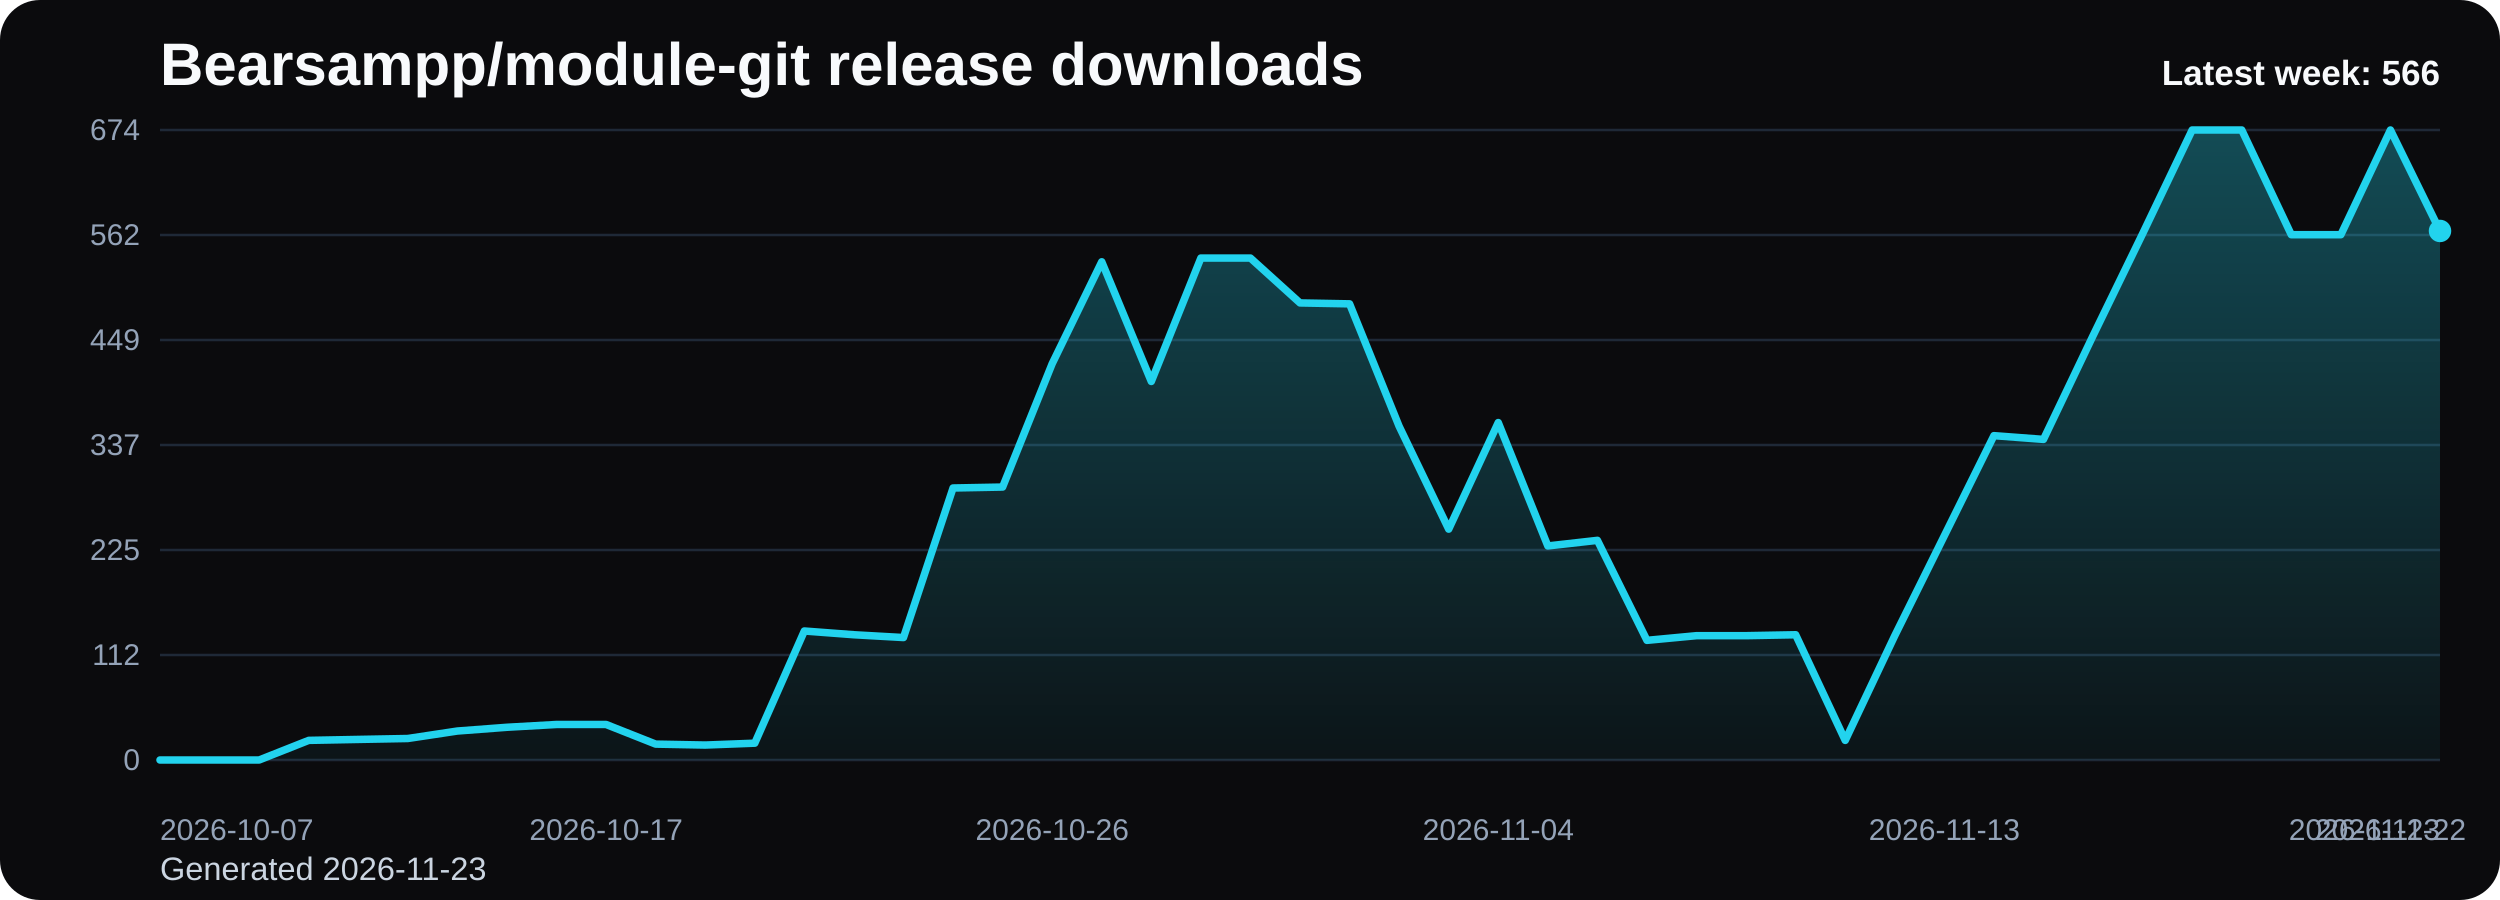
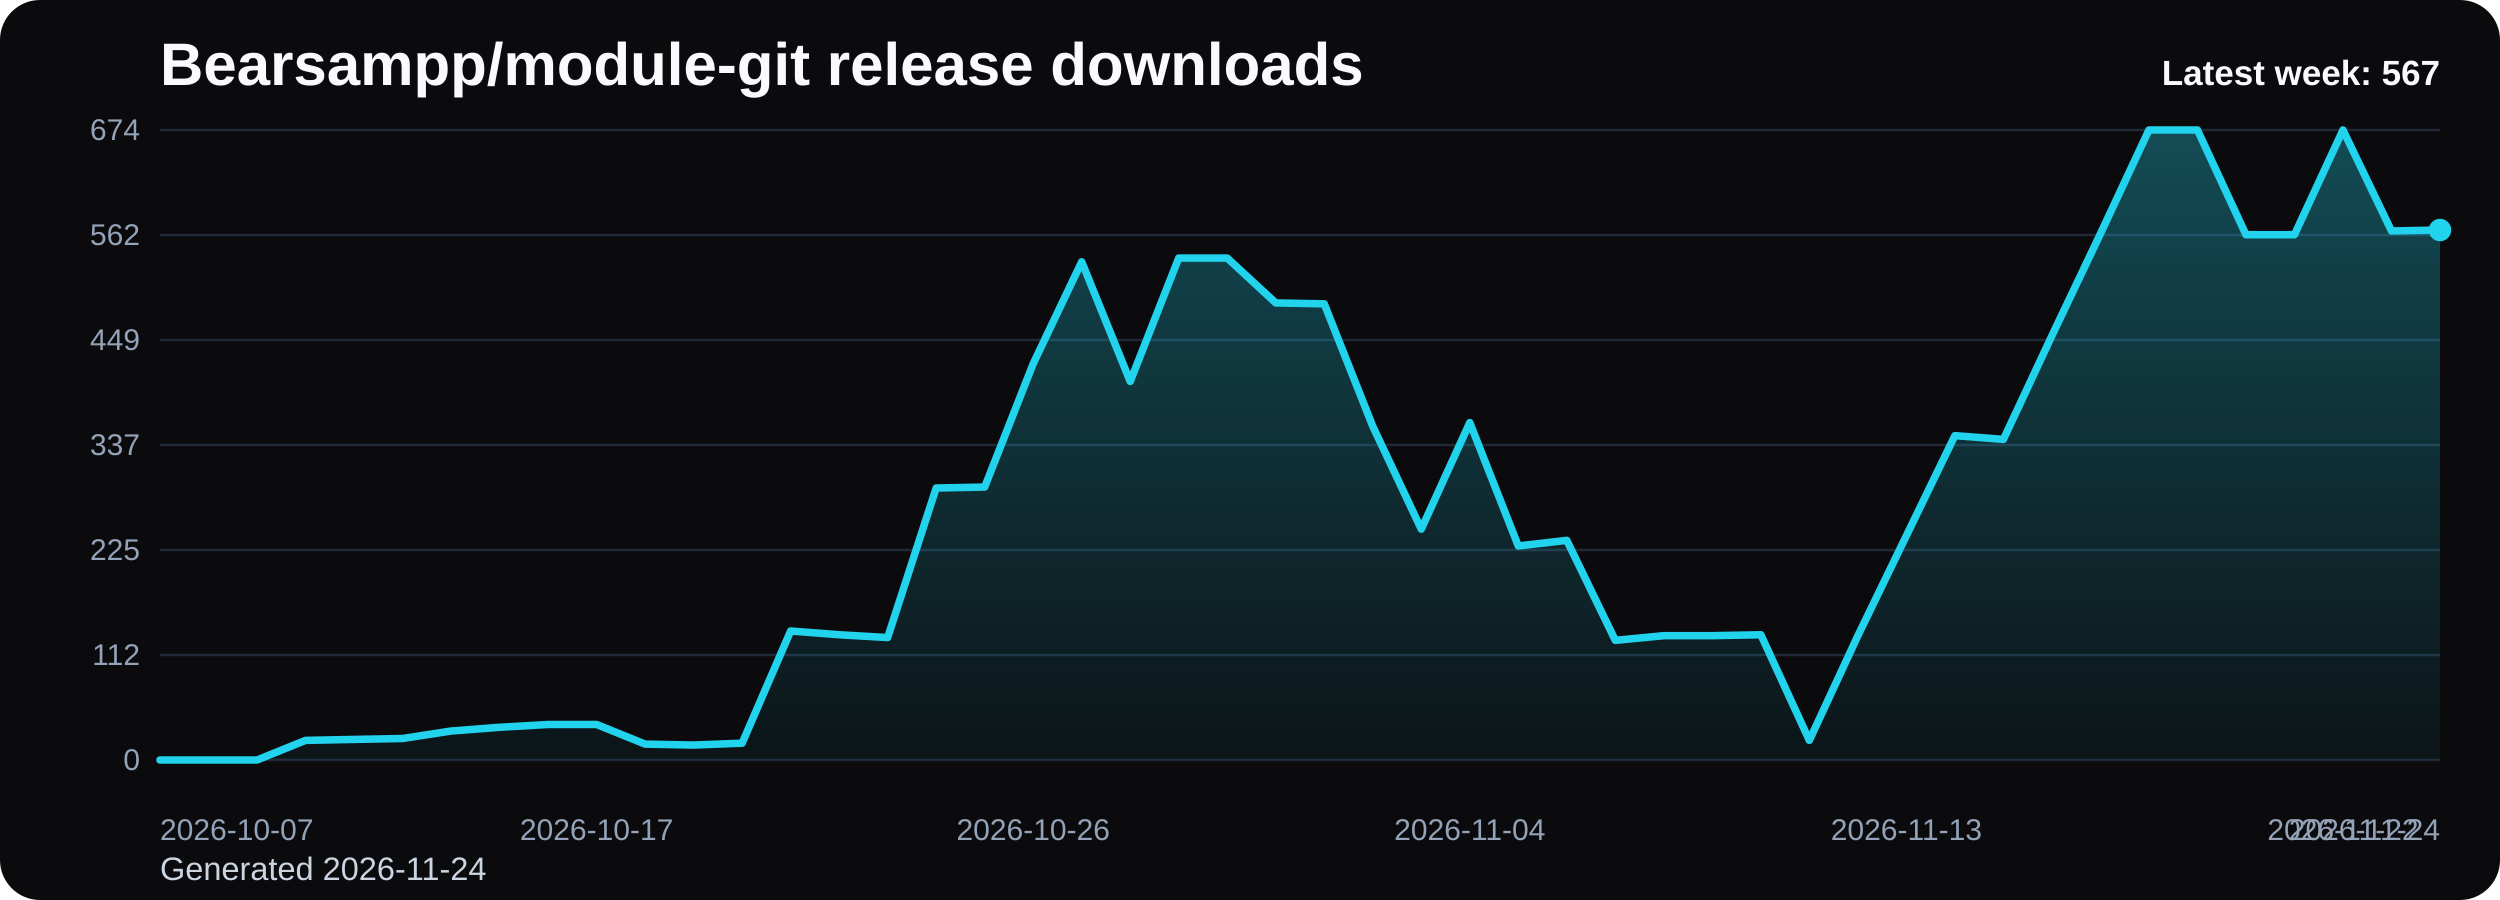
<svg xmlns="http://www.w3.org/2000/svg" viewBox="0 0 1000 360" role="img" aria-label="Bearsampp/module-git release downloads chart">
  <defs>
    <linearGradient id="fill-weekly-black" x1="0" y1="0" x2="0" y2="1">
      <stop offset="0%" stop-color="#22d3ee" stop-opacity="0.32" />
      <stop offset="100%" stop-color="#22d3ee" stop-opacity="0.05" />
    </linearGradient>
    <style>
      .bg { fill: #0b0b0d; }
      .title { font: 700 24px Arial, sans-serif; fill: #f8fafc; }
      .sub { font: 400 13px Arial, sans-serif; fill: #cbd5e1; }
      .grid { stroke: #1f2937; stroke-width: 1; }
      .axis { font: 400 12px Arial, sans-serif; fill: #94a3b8; }
      .line { fill: none; stroke: #22d3ee; stroke-width: 3; stroke-linecap: round; stroke-linejoin: round; }
      .dot { fill: #22d3ee; }
      .value { font: 600 11px Arial, sans-serif; fill: #cbd5e1; }
      .latest { font: 700 14px Arial, sans-serif; fill: #f8fafc; }
    </style>
  </defs>
  <rect class="bg" x="0" y="0" width="1000" height="360" rx="16" />
  <text class="title" x="64" y="34">Bearsampp/module-git release downloads</text>
-   <text class="sub" x="64" y="352">Generated 2026-11-23</text>
+   <text class="sub" x="64" y="352">Generated 2026-11-24</text>
  <line x1="64" y1="52.00" x2="976" y2="52.00" class="grid" />
  <text x="56" y="56.00" text-anchor="end" class="axis">674</text>
  <line x1="64" y1="94.00" x2="976" y2="94.00" class="grid" />
  <text x="56" y="98.00" text-anchor="end" class="axis">562</text>
  <line x1="64" y1="136.00" x2="976" y2="136.00" class="grid" />
  <text x="56" y="140.00" text-anchor="end" class="axis">449</text>
  <line x1="64" y1="178.00" x2="976" y2="178.00" class="grid" />
  <text x="56" y="182.00" text-anchor="end" class="axis">337</text>
  <line x1="64" y1="220.00" x2="976" y2="220.00" class="grid" />
  <text x="56" y="224.00" text-anchor="end" class="axis">225</text>
  <line x1="64" y1="262.00" x2="976" y2="262.00" class="grid" />
  <text x="56" y="266.00" text-anchor="end" class="axis">112</text>
  <line x1="64" y1="304.00" x2="976" y2="304.00" class="grid" />
  <text x="56" y="308.00" text-anchor="end" class="axis">0</text>
-   <path d="M 64.00 304 L 64.00 304.00 L 83.83 304.00 L 103.65 304.00 L 123.48 296.15 L 143.30 295.77 L 163.13 295.40 L 182.96 292.41 L 202.78 290.91 L 222.61 289.79 L 242.43 289.79 L 262.26 297.64 L 282.09 298.02 L 301.91 297.27 L 321.74 252.40 L 341.57 253.90 L 361.39 255.02 L 381.22 195.20 L 401.04 194.82 L 420.87 145.47 L 440.70 104.72 L 460.52 152.58 L 480.35 103.22 L 500.17 103.22 L 520.00 121.17 L 539.83 121.54 L 559.65 170.52 L 579.48 211.65 L 599.30 169.03 L 619.13 218.38 L 638.96 216.14 L 658.78 256.14 L 678.61 254.27 L 698.43 254.27 L 718.26 253.90 L 738.09 296.15 L 757.91 254.27 L 777.74 214.27 L 797.57 174.26 L 817.39 175.76 L 837.22 134.26 L 857.04 93.50 L 876.87 52.00 L 896.70 52.00 L 916.52 93.88 L 936.35 93.88 L 956.17 52.00 L 976.00 92.38 L 976.00 304 Z" fill="url(#fill-weekly-black)" />
-   <polyline class="line" points="64.00,304.00 83.83,304.00 103.65,304.00 123.48,296.15 143.30,295.77 163.13,295.40 182.96,292.41 202.78,290.91 222.61,289.79 242.43,289.79 262.26,297.64 282.09,298.02 301.91,297.27 321.74,252.40 341.57,253.90 361.39,255.02 381.22,195.20 401.04,194.82 420.87,145.47 440.70,104.72 460.52,152.58 480.35,103.22 500.17,103.22 520.00,121.17 539.83,121.54 559.65,170.52 579.48,211.65 599.30,169.03 619.13,218.38 638.96,216.14 658.78,256.14 678.61,254.27 698.43,254.27 718.26,253.90 738.09,296.15 757.91,254.27 777.74,214.27 797.57,174.26 817.39,175.76 837.22,134.26 857.04,93.50 876.87,52.00 896.70,52.00 916.52,93.88 936.35,93.88 956.17,52.00 976.00,92.38" />
-   <circle class="dot" cx="976.00" cy="92.38" r="4.5" />
+   <path d="M 64.00 304 L 64.00 304.00 L 83.40 304.00 L 102.81 304.00 L 122.21 296.15 L 141.62 295.77 L 161.02 295.40 L 180.43 292.41 L 199.83 290.91 L 219.23 289.79 L 238.64 289.79 L 258.04 297.64 L 277.45 298.02 L 296.85 297.27 L 316.26 252.40 L 335.66 253.90 L 355.06 255.02 L 374.47 195.20 L 393.87 194.82 L 413.28 145.47 L 432.68 104.72 L 452.09 152.58 L 471.49 103.22 L 490.89 103.22 L 510.30 121.17 L 529.70 121.54 L 549.11 170.52 L 568.51 211.65 L 587.91 169.03 L 607.32 218.38 L 626.72 216.14 L 646.13 256.14 L 665.53 254.27 L 684.94 254.27 L 704.34 253.90 L 723.74 296.15 L 743.15 254.27 L 762.55 214.27 L 781.96 174.26 L 801.36 175.76 L 820.77 134.26 L 840.17 93.50 L 859.57 52.00 L 878.98 52.00 L 898.38 93.88 L 917.79 93.88 L 937.19 52.00 L 956.60 92.38 L 976.00 92.01 L 976.00 304 Z" fill="url(#fill-weekly-black)" />
+   <polyline class="line" points="64.00,304.00 83.40,304.00 102.81,304.00 122.21,296.15 141.62,295.77 161.02,295.40 180.43,292.41 199.83,290.91 219.23,289.79 238.64,289.79 258.04,297.64 277.45,298.02 296.85,297.27 316.26,252.40 335.66,253.90 355.06,255.02 374.47,195.20 393.87,194.82 413.28,145.47 432.68,104.72 452.09,152.58 471.49,103.22 490.89,103.22 510.30,121.17 529.70,121.54 549.11,170.52 568.51,211.65 587.91,169.03 607.32,218.38 626.72,216.14 646.13,256.14 665.53,254.27 684.94,254.27 704.34,253.90 723.74,296.15 743.15,254.27 762.55,214.27 781.96,174.26 801.36,175.76 820.77,134.26 840.17,93.50 859.57,52.00 878.98,52.00 898.38,93.88 917.79,93.88 937.19,52.00 956.60,92.38 976.00,92.01" />
+   <circle class="dot" cx="976.00" cy="92.01" r="4.5" />
  <text class="axis" x="64.00" y="336" text-anchor="start">2026-10-07</text>
-   <text class="axis" x="242.43" y="336" text-anchor="middle">2026-10-17</text>
-   <text class="axis" x="420.87" y="336" text-anchor="middle">2026-10-26</text>
-   <text class="axis" x="599.30" y="336" text-anchor="middle">2026-11-04</text>
-   <text class="axis" x="777.74" y="336" text-anchor="middle">2026-11-13</text>
-   <text class="axis" x="956.17" y="336" text-anchor="middle">2026-11-22</text>
-   <text class="axis" x="976.00" y="336" text-anchor="end">2026-11-23</text>
-   <text class="latest" x="976" y="34" text-anchor="end">Latest week: 566</text>
+   <text class="axis" x="238.64" y="336" text-anchor="middle">2026-10-17</text>
+   <text class="axis" x="413.28" y="336" text-anchor="middle">2026-10-26</text>
+   <text class="axis" x="587.91" y="336" text-anchor="middle">2026-11-04</text>
+   <text class="axis" x="762.55" y="336" text-anchor="middle">2026-11-13</text>
+   <text class="axis" x="937.19" y="336" text-anchor="middle">2026-11-22</text>
+   <text class="axis" x="976.00" y="336" text-anchor="end">2026-11-24</text>
+   <text class="latest" x="976" y="34" text-anchor="end">Latest week: 567</text>
</svg>
